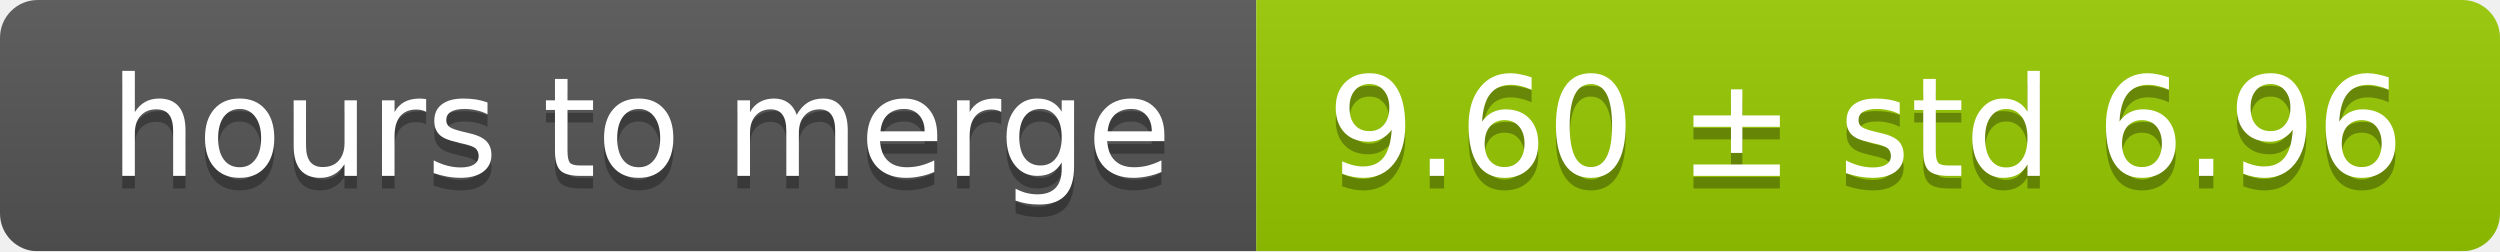
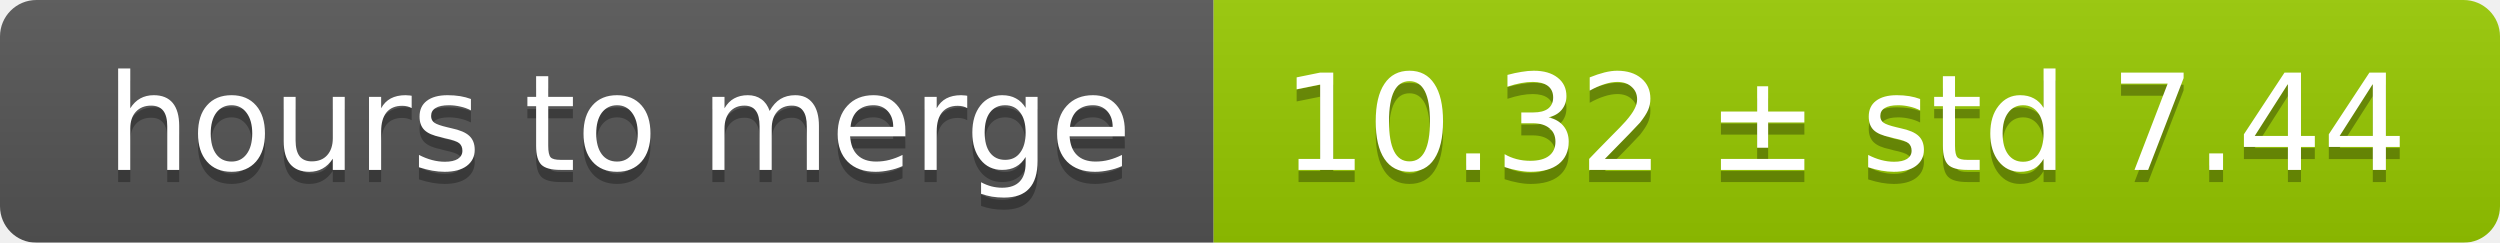
- <svg xmlns="http://www.w3.org/2000/svg" width="199" height="20">
+ <svg xmlns="http://www.w3.org/2000/svg" width="206" height="20">
  <linearGradient id="smooth" x2="0" y2="100%">
    <stop offset="0" stop-color="#bbb" stop-opacity=".1" />
    <stop offset="1" stop-opacity=".1" />
  </linearGradient>
  <mask id="round">
-     <rect width="199" height="20" rx="3" fill="#fff" />
+     <rect width="206" height="20" rx="3" fill="#fff" />
  </mask>
  <g mask="url(#round)">
    <rect width="100" height="20" fill="#555" />
-     <rect x="100" width="99" height="20" fill="#97ca00" />
-     <rect width="199" height="20" fill="url(#smooth)" />
+     <rect x="100" width="106" height="20" fill="#97ca00" />
+     <rect width="206" height="20" fill="url(#smooth)" />
  </g>
  <g fill="#fff" text-anchor="middle" font-family="DejaVu Sans,Verdana,Geneva,sans-serif" font-size="11">
    <text x="51" y="15" fill="#010101" fill-opacity=".3">hours to merge</text>
    <text x="51" y="14">hours to merge</text>
-     <text x="148.5" y="15" fill="#010101" fill-opacity=".3">9.60 ± std 6.96</text>
-     <text x="148.5" y="14">9.60 ± std 6.96</text>
+     <text x="152" y="15" fill="#010101" fill-opacity=".3">10.32 ± std 7.44</text>
+     <text x="152" y="14">10.32 ± std 7.44</text>
  </g>
</svg>
